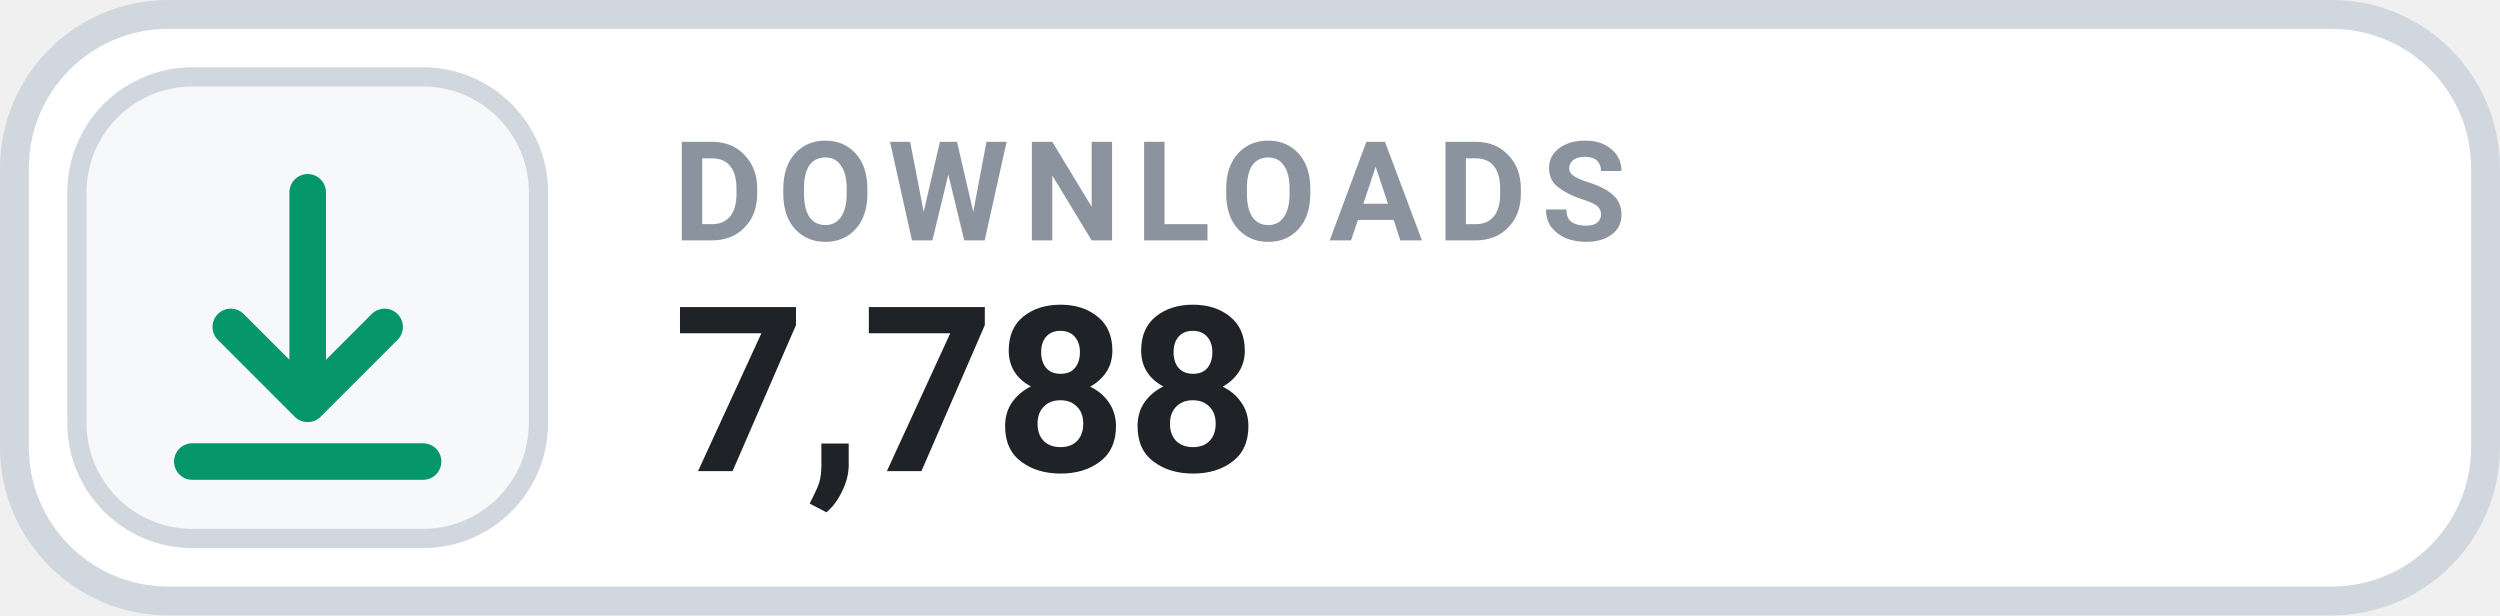
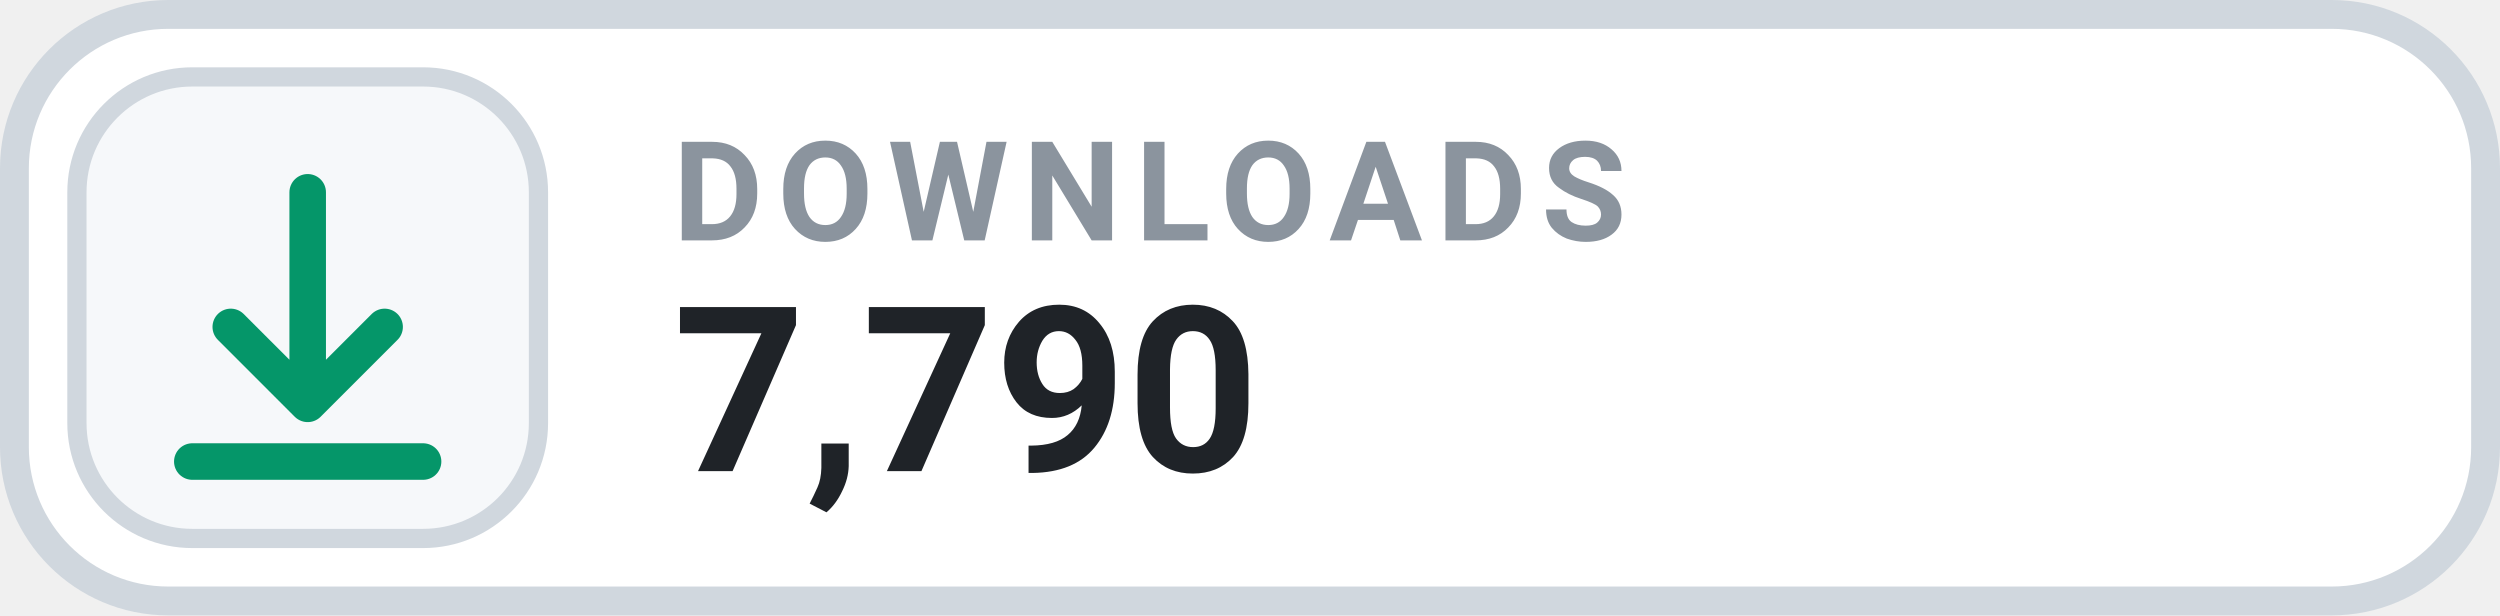
- <svg xmlns="http://www.w3.org/2000/svg" width="130" height="32" viewBox="0 0 130 32" role="img" aria-label="DOWNLOADS 7,788">
+ <svg xmlns="http://www.w3.org/2000/svg" width="130" height="32" viewBox="0 0 130 32" role="img" aria-label="DOWNLOADS 7,790">
  <rect x=".75" y=".75" width="128.5" height="30.5" rx="8" fill="#FFFFFF" stroke="#D0D7DE" stroke-width="1.5" />
  <rect x="4" y="4" width="24" height="24" rx="6" fill="#F6F8FA" stroke="#D0D7DE" stroke-width="1" />
  <g transform="translate(16 16)" style="color:#059669;">
    <path d="M0 -6 v11 m0 0 l4 -4 m-4 4 l-4 -4 M-6 8 h12" fill="none" stroke="currentColor" stroke-width="1.9" stroke-linecap="round" stroke-linejoin="round" />
  </g>
  <text x="35" y="12.5" fill="#8B949E" font-family="-apple-system,BlinkMacSystemFont,'Segoe UI',Roboto,Helvetica,Arial,sans-serif" font-size="7.2" font-weight="700" letter-spacing=".75">DOWNLOADS</text>
-   <text x="35" y="24.5" fill="#1F2328" font-family="-apple-system,BlinkMacSystemFont,'Segoe UI',Roboto,Helvetica,Arial,sans-serif" font-size="12" font-weight="700">7,788</text>
+   <text x="35" y="24.5" fill="#1F2328" font-family="-apple-system,BlinkMacSystemFont,'Segoe UI',Roboto,Helvetica,Arial,sans-serif" font-size="12" font-weight="700">7,790</text>
</svg>
